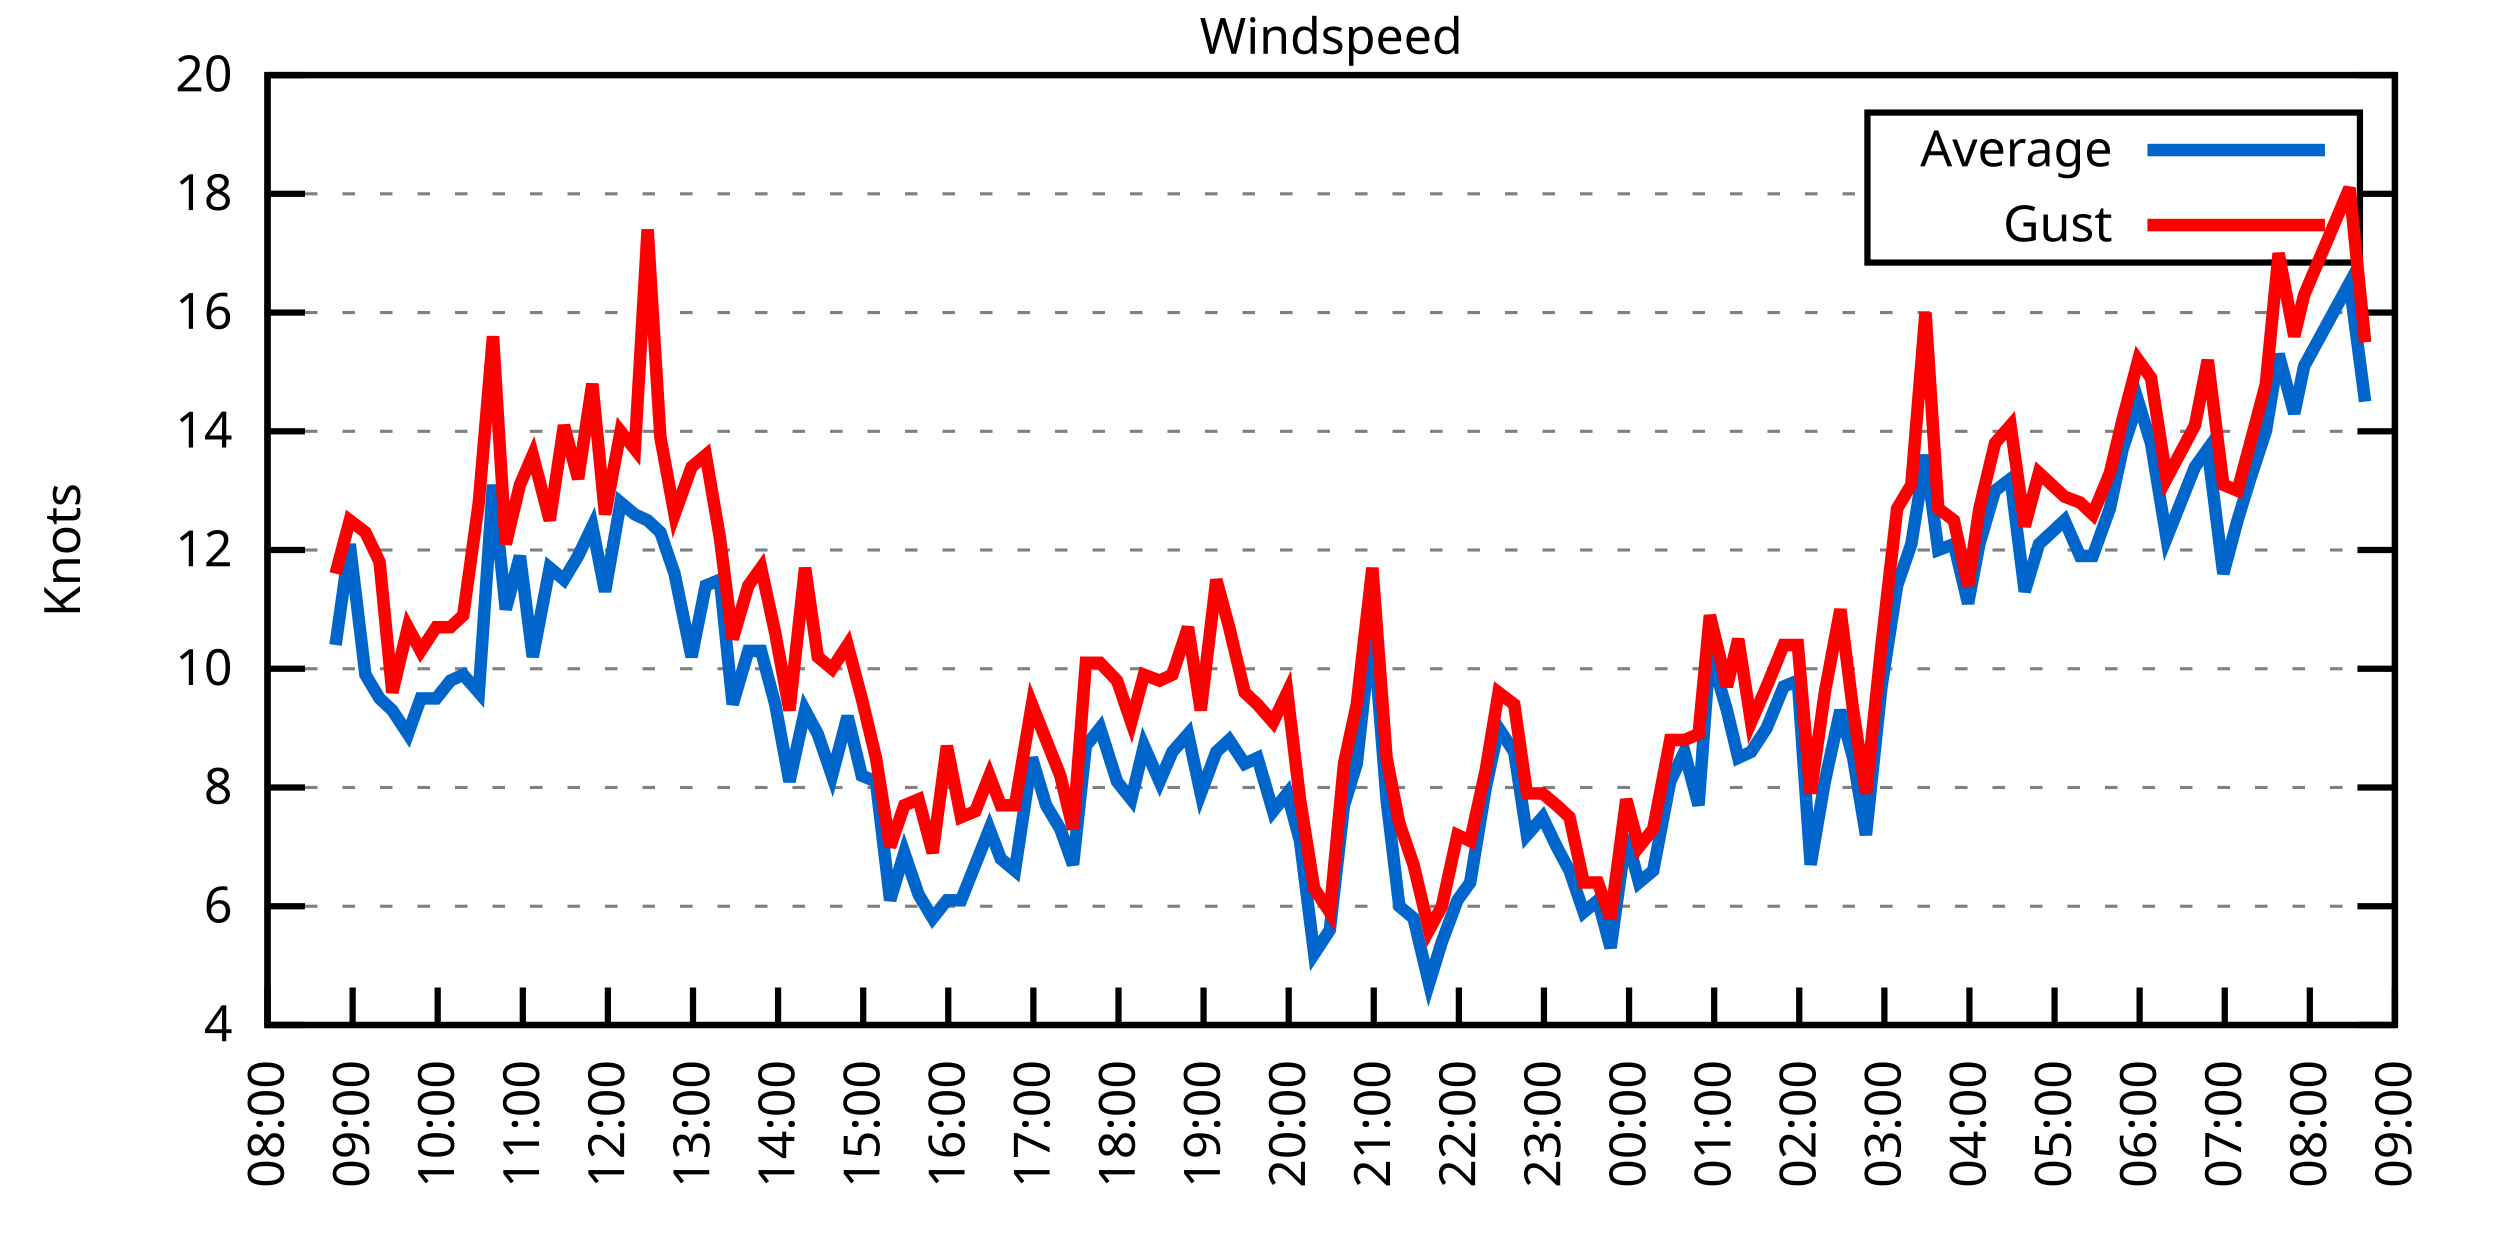
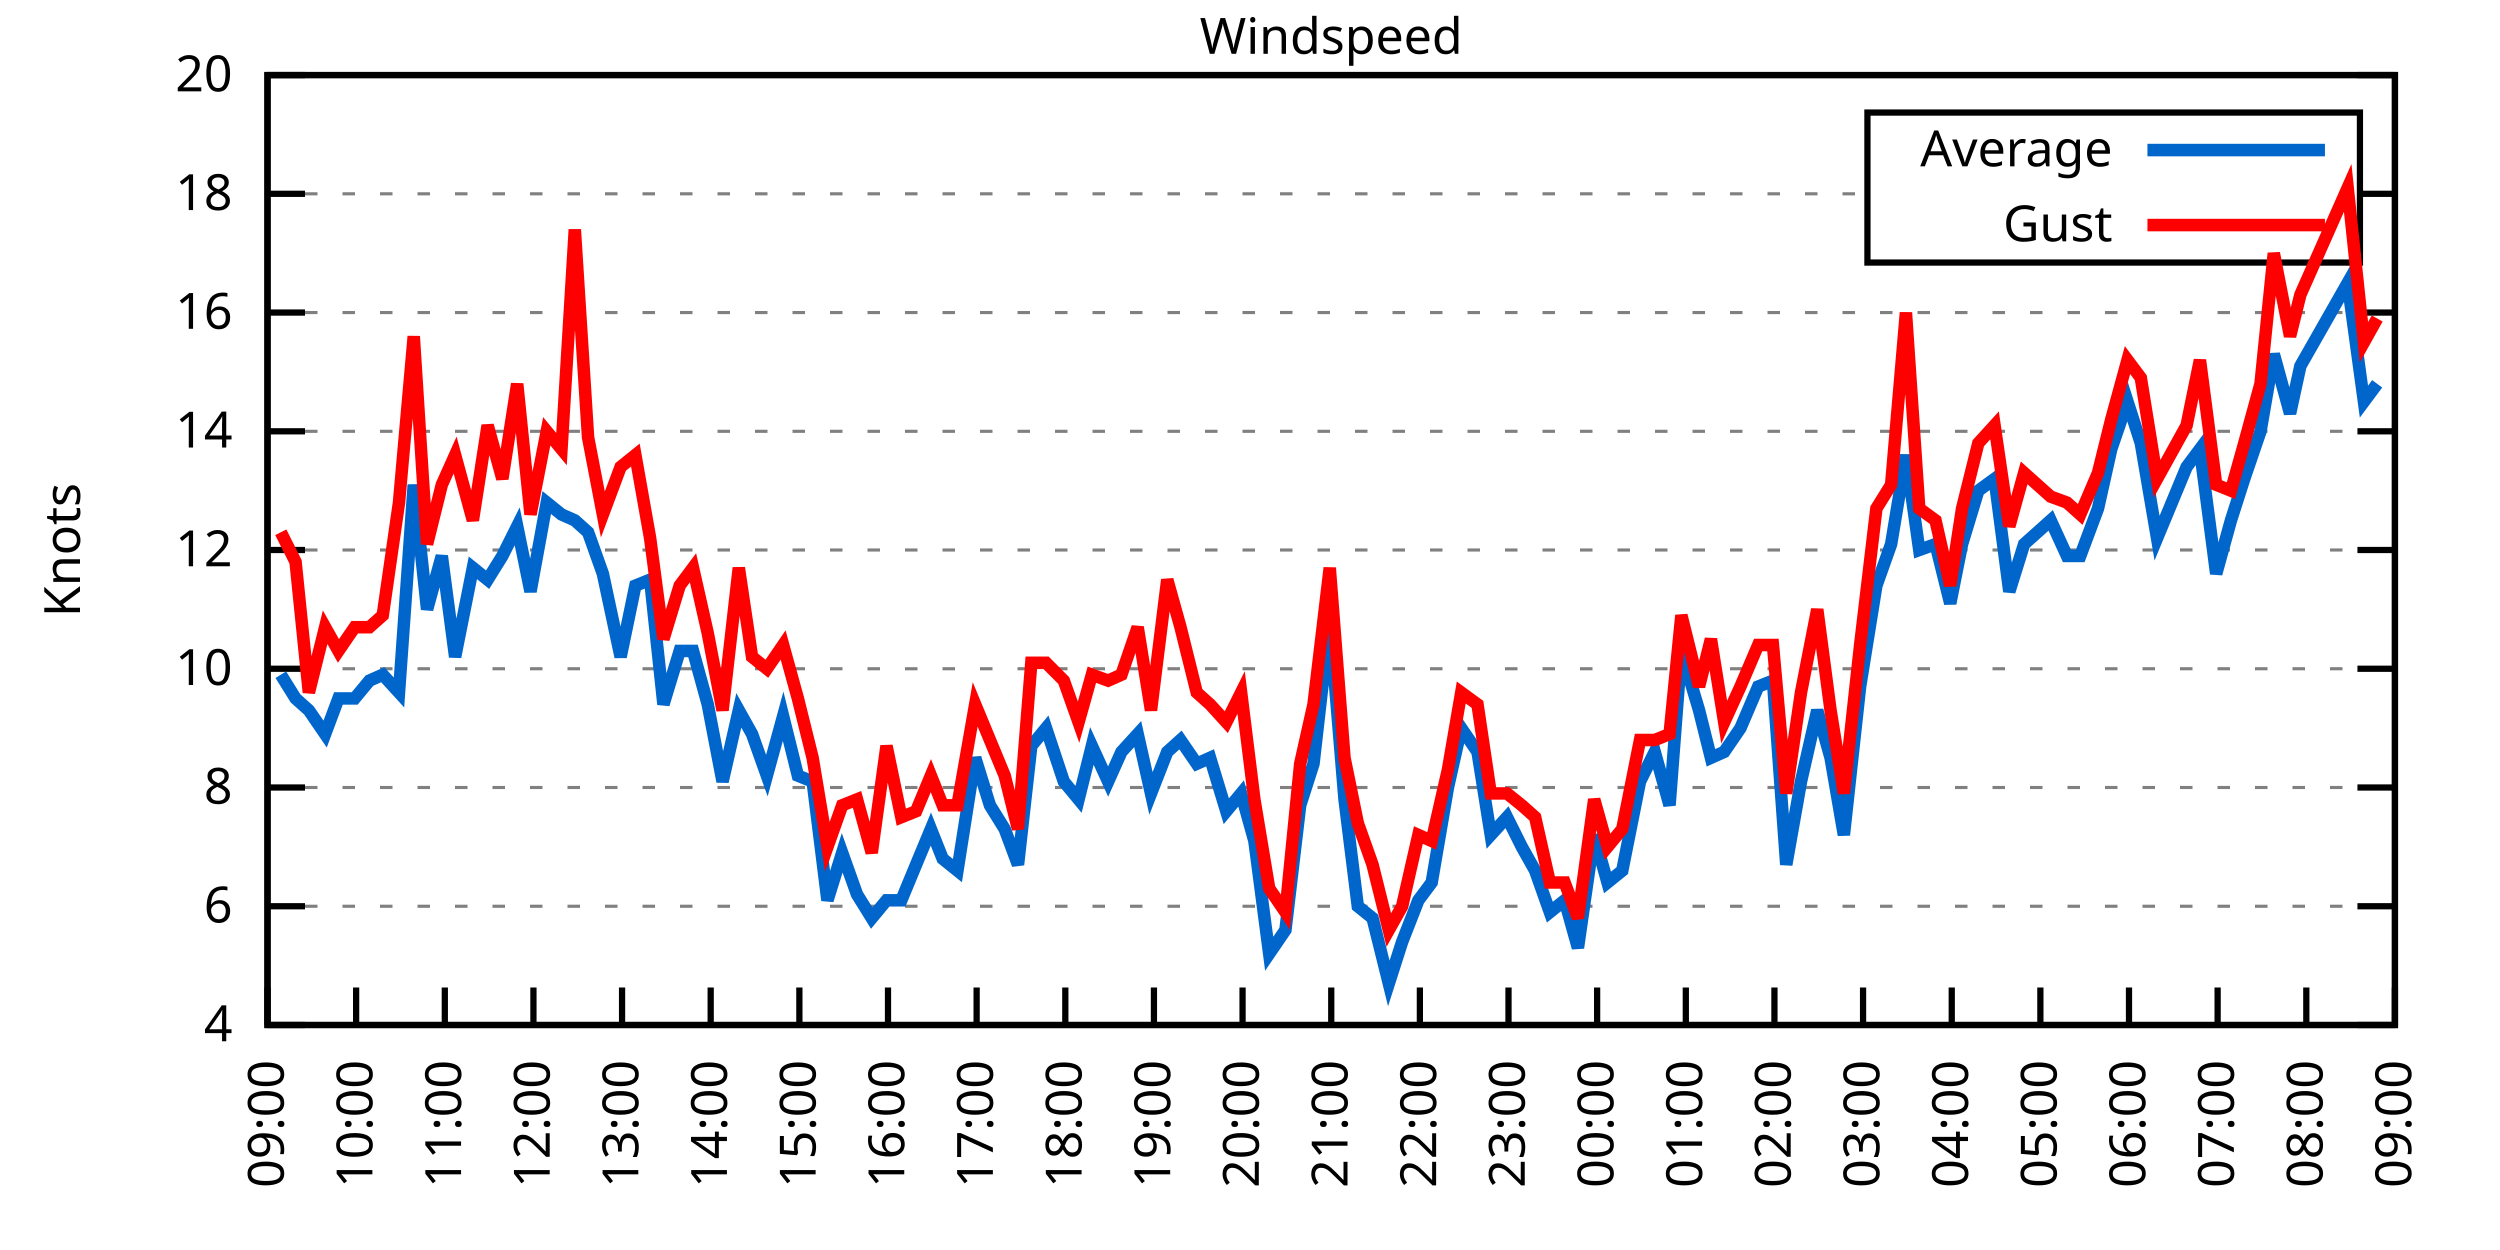
<svg xmlns="http://www.w3.org/2000/svg" xmlns:xlink="http://www.w3.org/1999/xlink" width="400" height="200" viewBox="0 0 400 200">
  <g id="gnuplot_canvas">
    <rect x="0" y="0" width="400" height="200" fill="none" />
    <defs>
      <circle id="gpDot" r="0.5" stroke-width="0.5" stroke="currentColor" />
      <path id="gpPt0" stroke-width="0.333" stroke="currentColor" d="M-1,0 h2 M0,-1 v2" />
      <path id="gpPt1" stroke-width="0.333" stroke="currentColor" d="M-1,-1 L1,1 M1,-1 L-1,1" />
      <path id="gpPt2" stroke-width="0.333" stroke="currentColor" d="M-1,0 L1,0 M0,-1 L0,1 M-1,-1 L1,1 M-1,1 L1,-1" />
      <rect id="gpPt3" stroke-width="0.333" stroke="currentColor" x="-1" y="-1" width="2" height="2" />
      <rect id="gpPt4" stroke-width="0.333" stroke="currentColor" fill="currentColor" x="-1" y="-1" width="2" height="2" />
      <circle id="gpPt5" stroke-width="0.333" stroke="currentColor" cx="0" cy="0" r="1" />
      <use xlink:href="#gpPt5" id="gpPt6" fill="currentColor" stroke="none" />
      <path id="gpPt7" stroke-width="0.333" stroke="currentColor" d="M0,-1.33 L-1.33,0.67 L1.33,0.67 z" />
      <use xlink:href="#gpPt7" id="gpPt8" fill="currentColor" stroke="none" />
      <use xlink:href="#gpPt7" id="gpPt9" stroke="currentColor" transform="rotate(180)" />
      <use xlink:href="#gpPt9" id="gpPt10" fill="currentColor" stroke="none" />
      <use xlink:href="#gpPt3" id="gpPt11" stroke="currentColor" transform="rotate(45)" />
      <use xlink:href="#gpPt11" id="gpPt12" fill="currentColor" stroke="none" />
      <path id="gpPt13" stroke-width="0.333" stroke="currentColor" d="M0,1.330 L1.265,0.411 L0.782,-1.067 L-0.782,-1.076 L-1.265,0.411 z" />
      <use xlink:href="#gpPt13" id="gpPt14" fill="currentColor" stroke="none" />
      <filter id="textbox" filterUnits="objectBoundingBox" x="0" y="0" height="1" width="1">
        <feFlood flood-color="white" flood-opacity="1" result="bgnd" />
        <feComposite in="SourceGraphic" in2="bgnd" operator="atop" />
      </filter>
      <filter id="greybox" filterUnits="objectBoundingBox" x="0" y="0" height="1" width="1">
        <feFlood flood-color="lightgrey" flood-opacity="1" result="grey" />
        <feComposite in="SourceGraphic" in2="grey" operator="atop" />
      </filter>
    </defs>
    <g fill="none" color="white" stroke="currentColor" stroke-width="1.00" stroke-linecap="butt" stroke-linejoin="miter">
</g>
    <g fill="none" color="black" stroke="currentColor" stroke-width="1.00" stroke-linecap="butt" stroke-linejoin="miter">
      <g stroke="none" shape-rendering="crispEdges">
        <polygon fill="rgb(255, 255, 255)" points="42.80,164.00 383.18,164.00 383.18,12.02 42.80,12.02 " />
      </g>
    </g>
    <g fill="none" color="black" stroke="currentColor" stroke-width="1.00" stroke-linecap="butt" stroke-linejoin="miter">
</g>
    <g fill="none" color="black" stroke="black" stroke-width="0.50" stroke-linecap="butt" stroke-linejoin="miter">
</g>
    <g fill="none" color="gray" stroke="currentColor" stroke-width="0.50" stroke-linecap="butt" stroke-linejoin="miter">
      <path stroke="gray" stroke-dasharray="2,4" class="gridline" d="M42.80,164.00 L383.19,164.00  " />
    </g>
    <g fill="none" color="gray" stroke="gray" stroke-width="1.00" stroke-linecap="butt" stroke-linejoin="miter">
</g>
    <g fill="none" color="black" stroke="currentColor" stroke-width="1.00" stroke-linecap="butt" stroke-linejoin="miter">
      <path stroke="black" d="M42.80,164.00 L48.80,164.00 M383.19,164.00 L377.19,164.00  " />
      <g transform="translate(37.20,166.60)" stroke="none" fill="black" font-family="Sans" font-size="8.00" text-anchor="end">
        <text>
          <tspan font-family="Sans"> 4</tspan>
        </text>
      </g>
    </g>
    <g fill="none" color="black" stroke="currentColor" stroke-width="1.00" stroke-linecap="butt" stroke-linejoin="miter">
</g>
    <g fill="none" color="black" stroke="black" stroke-width="0.50" stroke-linecap="butt" stroke-linejoin="miter">
</g>
    <g fill="none" color="gray" stroke="currentColor" stroke-width="0.50" stroke-linecap="butt" stroke-linejoin="miter">
      <path stroke="gray" stroke-dasharray="2,4" class="gridline" d="M42.80,145.00 L383.19,145.00  " />
    </g>
    <g fill="none" color="gray" stroke="gray" stroke-width="1.00" stroke-linecap="butt" stroke-linejoin="miter">
</g>
    <g fill="none" color="black" stroke="currentColor" stroke-width="1.00" stroke-linecap="butt" stroke-linejoin="miter">
      <path stroke="black" d="M42.80,145.00 L48.80,145.00 M383.19,145.00 L377.19,145.00  " />
      <g transform="translate(37.20,147.60)" stroke="none" fill="black" font-family="Sans" font-size="8.00" text-anchor="end">
        <text>
          <tspan font-family="Sans"> 6</tspan>
        </text>
      </g>
    </g>
    <g fill="none" color="black" stroke="currentColor" stroke-width="1.00" stroke-linecap="butt" stroke-linejoin="miter">
</g>
    <g fill="none" color="black" stroke="black" stroke-width="0.50" stroke-linecap="butt" stroke-linejoin="miter">
</g>
    <g fill="none" color="gray" stroke="currentColor" stroke-width="0.50" stroke-linecap="butt" stroke-linejoin="miter">
      <path stroke="gray" stroke-dasharray="2,4" class="gridline" d="M42.80,126.00 L383.19,126.00  " />
    </g>
    <g fill="none" color="gray" stroke="gray" stroke-width="1.00" stroke-linecap="butt" stroke-linejoin="miter">
</g>
    <g fill="none" color="black" stroke="currentColor" stroke-width="1.00" stroke-linecap="butt" stroke-linejoin="miter">
      <path stroke="black" d="M42.80,126.00 L48.80,126.00 M383.19,126.00 L377.19,126.00  " />
      <g transform="translate(37.20,128.60)" stroke="none" fill="black" font-family="Sans" font-size="8.00" text-anchor="end">
        <text>
          <tspan font-family="Sans"> 8</tspan>
        </text>
      </g>
    </g>
    <g fill="none" color="black" stroke="currentColor" stroke-width="1.00" stroke-linecap="butt" stroke-linejoin="miter">
</g>
    <g fill="none" color="black" stroke="black" stroke-width="0.50" stroke-linecap="butt" stroke-linejoin="miter">
</g>
    <g fill="none" color="gray" stroke="currentColor" stroke-width="0.50" stroke-linecap="butt" stroke-linejoin="miter">
      <path stroke="gray" stroke-dasharray="2,4" class="gridline" d="M42.80,107.00 L383.19,107.00  " />
    </g>
    <g fill="none" color="gray" stroke="gray" stroke-width="1.00" stroke-linecap="butt" stroke-linejoin="miter">
</g>
    <g fill="none" color="black" stroke="currentColor" stroke-width="1.00" stroke-linecap="butt" stroke-linejoin="miter">
      <path stroke="black" d="M42.80,107.00 L48.80,107.00 M383.19,107.00 L377.19,107.00  " />
      <g transform="translate(37.20,109.60)" stroke="none" fill="black" font-family="Sans" font-size="8.00" text-anchor="end">
        <text>
          <tspan font-family="Sans"> 10</tspan>
        </text>
      </g>
    </g>
    <g fill="none" color="black" stroke="currentColor" stroke-width="1.00" stroke-linecap="butt" stroke-linejoin="miter">
</g>
    <g fill="none" color="black" stroke="black" stroke-width="0.50" stroke-linecap="butt" stroke-linejoin="miter">
</g>
    <g fill="none" color="gray" stroke="currentColor" stroke-width="0.50" stroke-linecap="butt" stroke-linejoin="miter">
      <path stroke="gray" stroke-dasharray="2,4" class="gridline" d="M42.80,88.00 L383.19,88.00  " />
    </g>
    <g fill="none" color="gray" stroke="gray" stroke-width="1.00" stroke-linecap="butt" stroke-linejoin="miter">
</g>
    <g fill="none" color="black" stroke="currentColor" stroke-width="1.00" stroke-linecap="butt" stroke-linejoin="miter">
      <path stroke="black" d="M42.80,88.00 L48.80,88.00 M383.19,88.00 L377.19,88.00  " />
      <g transform="translate(37.20,90.60)" stroke="none" fill="black" font-family="Sans" font-size="8.00" text-anchor="end">
        <text>
          <tspan font-family="Sans"> 12</tspan>
        </text>
      </g>
    </g>
    <g fill="none" color="black" stroke="currentColor" stroke-width="1.00" stroke-linecap="butt" stroke-linejoin="miter">
</g>
    <g fill="none" color="black" stroke="black" stroke-width="0.50" stroke-linecap="butt" stroke-linejoin="miter">
</g>
    <g fill="none" color="gray" stroke="currentColor" stroke-width="0.50" stroke-linecap="butt" stroke-linejoin="miter">
      <path stroke="gray" stroke-dasharray="2,4" class="gridline" d="M42.80,69.01 L383.19,69.01  " />
    </g>
    <g fill="none" color="gray" stroke="gray" stroke-width="1.00" stroke-linecap="butt" stroke-linejoin="miter">
</g>
    <g fill="none" color="black" stroke="currentColor" stroke-width="1.00" stroke-linecap="butt" stroke-linejoin="miter">
      <path stroke="black" d="M42.80,69.01 L48.80,69.01 M383.19,69.01 L377.19,69.01  " />
      <g transform="translate(37.20,71.61)" stroke="none" fill="black" font-family="Sans" font-size="8.00" text-anchor="end">
        <text>
          <tspan font-family="Sans"> 14</tspan>
        </text>
      </g>
    </g>
    <g fill="none" color="black" stroke="currentColor" stroke-width="1.00" stroke-linecap="butt" stroke-linejoin="miter">
</g>
    <g fill="none" color="black" stroke="black" stroke-width="0.50" stroke-linecap="butt" stroke-linejoin="miter">
</g>
    <g fill="none" color="gray" stroke="currentColor" stroke-width="0.50" stroke-linecap="butt" stroke-linejoin="miter">
      <path stroke="gray" stroke-dasharray="2,4" class="gridline" d="M42.80,50.01 L383.19,50.01  " />
    </g>
    <g fill="none" color="gray" stroke="gray" stroke-width="1.00" stroke-linecap="butt" stroke-linejoin="miter">
</g>
    <g fill="none" color="black" stroke="currentColor" stroke-width="1.00" stroke-linecap="butt" stroke-linejoin="miter">
      <path stroke="black" d="M42.80,50.01 L48.80,50.01 M383.19,50.01 L377.19,50.01  " />
      <g transform="translate(37.20,52.61)" stroke="none" fill="black" font-family="Sans" font-size="8.00" text-anchor="end">
        <text>
          <tspan font-family="Sans"> 16</tspan>
        </text>
      </g>
    </g>
    <g fill="none" color="black" stroke="currentColor" stroke-width="1.00" stroke-linecap="butt" stroke-linejoin="miter">
</g>
    <g fill="none" color="black" stroke="black" stroke-width="0.50" stroke-linecap="butt" stroke-linejoin="miter">
</g>
    <g fill="none" color="gray" stroke="currentColor" stroke-width="0.50" stroke-linecap="butt" stroke-linejoin="miter">
      <path stroke="gray" stroke-dasharray="2,4" class="gridline" d="M42.80,31.01 L298.79,31.01 M377.59,31.01 L383.19,31.01  " />
    </g>
    <g fill="none" color="gray" stroke="gray" stroke-width="1.00" stroke-linecap="butt" stroke-linejoin="miter">
</g>
    <g fill="none" color="black" stroke="currentColor" stroke-width="1.00" stroke-linecap="butt" stroke-linejoin="miter">
      <path stroke="black" d="M42.80,31.01 L48.80,31.01 M383.19,31.01 L377.19,31.01  " />
      <g transform="translate(37.20,33.61)" stroke="none" fill="black" font-family="Sans" font-size="8.00" text-anchor="end">
        <text>
          <tspan font-family="Sans"> 18</tspan>
        </text>
      </g>
    </g>
    <g fill="none" color="black" stroke="currentColor" stroke-width="1.00" stroke-linecap="butt" stroke-linejoin="miter">
</g>
    <g fill="none" color="black" stroke="black" stroke-width="0.50" stroke-linecap="butt" stroke-linejoin="miter">
</g>
    <g fill="none" color="gray" stroke="currentColor" stroke-width="0.50" stroke-linecap="butt" stroke-linejoin="miter">
      <path stroke="gray" stroke-dasharray="2,4" class="gridline" d="M42.80,12.01 L383.19,12.01  " />
    </g>
    <g fill="none" color="gray" stroke="gray" stroke-width="1.00" stroke-linecap="butt" stroke-linejoin="miter">
</g>
    <g fill="none" color="black" stroke="currentColor" stroke-width="1.00" stroke-linecap="butt" stroke-linejoin="miter">
      <path stroke="black" d="M42.80,12.01 L48.80,12.01 M383.19,12.01 L377.19,12.01  " />
      <g transform="translate(37.20,14.61)" stroke="none" fill="black" font-family="Sans" font-size="8.00" text-anchor="end">
        <text>
          <tspan font-family="Sans"> 20</tspan>
        </text>
      </g>
    </g>
    <g fill="none" color="black" stroke="currentColor" stroke-width="1.00" stroke-linecap="butt" stroke-linejoin="miter">
      <path stroke="black" d="M42.80,164.00 L42.80,158.00  " />
      <g transform="translate(45.40,169.60) rotate(270.00)" stroke="none" fill="black" font-family="Sans" font-size="8.00" text-anchor="end">
        <text>
-           <tspan font-family="Sans">08:00</tspan>
-         </text>
-       </g>
-     </g>
-     <g fill="none" color="black" stroke="currentColor" stroke-width="1.00" stroke-linecap="butt" stroke-linejoin="miter">
-       <path stroke="black" d="M56.42,164.00 L56.42,158.00  " />
-       <g transform="translate(59.02,169.60) rotate(270.00)" stroke="none" fill="black" font-family="Sans" font-size="8.00" text-anchor="end">
-         <text>
          <tspan font-family="Sans">09:00</tspan>
        </text>
      </g>
    </g>
    <g fill="none" color="black" stroke="currentColor" stroke-width="1.00" stroke-linecap="butt" stroke-linejoin="miter">
-       <path stroke="black" d="M70.03,164.00 L70.03,158.00  " />
-       <g transform="translate(72.63,169.60) rotate(270.00)" stroke="none" fill="black" font-family="Sans" font-size="8.00" text-anchor="end">
+       <path stroke="black" d="M56.98,164.00 L56.98,158.00  " />
+       <g transform="translate(59.58,169.60) rotate(270.00)" stroke="none" fill="black" font-family="Sans" font-size="8.00" text-anchor="end">
        <text>
          <tspan font-family="Sans">10:00</tspan>
        </text>
      </g>
    </g>
    <g fill="none" color="black" stroke="currentColor" stroke-width="1.00" stroke-linecap="butt" stroke-linejoin="miter">
-       <path stroke="black" d="M83.65,164.00 L83.65,158.00  " />
-       <g transform="translate(86.25,169.60) rotate(270.00)" stroke="none" fill="black" font-family="Sans" font-size="8.00" text-anchor="end">
+       <path stroke="black" d="M71.17,164.00 L71.17,158.00  " />
+       <g transform="translate(73.77,169.60) rotate(270.00)" stroke="none" fill="black" font-family="Sans" font-size="8.00" text-anchor="end">
        <text>
          <tspan font-family="Sans">11:00</tspan>
        </text>
      </g>
    </g>
    <g fill="none" color="black" stroke="currentColor" stroke-width="1.00" stroke-linecap="butt" stroke-linejoin="miter">
-       <path stroke="black" d="M97.26,164.00 L97.26,158.00  " />
-       <g transform="translate(99.86,169.60) rotate(270.00)" stroke="none" fill="black" font-family="Sans" font-size="8.00" text-anchor="end">
+       <path stroke="black" d="M85.35,164.00 L85.35,158.00  " />
+       <g transform="translate(87.95,169.60) rotate(270.00)" stroke="none" fill="black" font-family="Sans" font-size="8.00" text-anchor="end">
        <text>
          <tspan font-family="Sans">12:00</tspan>
        </text>
      </g>
    </g>
    <g fill="none" color="black" stroke="currentColor" stroke-width="1.00" stroke-linecap="butt" stroke-linejoin="miter">
-       <path stroke="black" d="M110.88,164.00 L110.88,158.00  " />
-       <g transform="translate(113.48,169.60) rotate(270.00)" stroke="none" fill="black" font-family="Sans" font-size="8.00" text-anchor="end">
+       <path stroke="black" d="M99.53,164.00 L99.53,158.00  " />
+       <g transform="translate(102.13,169.60) rotate(270.00)" stroke="none" fill="black" font-family="Sans" font-size="8.00" text-anchor="end">
        <text>
          <tspan font-family="Sans">13:00</tspan>
        </text>
      </g>
    </g>
    <g fill="none" color="black" stroke="currentColor" stroke-width="1.00" stroke-linecap="butt" stroke-linejoin="miter">
-       <path stroke="black" d="M124.49,164.00 L124.49,158.00  " />
-       <g transform="translate(127.09,169.60) rotate(270.00)" stroke="none" fill="black" font-family="Sans" font-size="8.00" text-anchor="end">
+       <path stroke="black" d="M113.71,164.00 L113.71,158.00  " />
+       <g transform="translate(116.31,169.60) rotate(270.00)" stroke="none" fill="black" font-family="Sans" font-size="8.00" text-anchor="end">
        <text>
          <tspan font-family="Sans">14:00</tspan>
        </text>
      </g>
    </g>
    <g fill="none" color="black" stroke="currentColor" stroke-width="1.00" stroke-linecap="butt" stroke-linejoin="miter">
-       <path stroke="black" d="M138.11,164.00 L138.11,158.00  " />
-       <g transform="translate(140.71,169.60) rotate(270.00)" stroke="none" fill="black" font-family="Sans" font-size="8.00" text-anchor="end">
+       <path stroke="black" d="M127.90,164.00 L127.90,158.00  " />
+       <g transform="translate(130.50,169.60) rotate(270.00)" stroke="none" fill="black" font-family="Sans" font-size="8.00" text-anchor="end">
        <text>
          <tspan font-family="Sans">15:00</tspan>
        </text>
      </g>
    </g>
    <g fill="none" color="black" stroke="currentColor" stroke-width="1.00" stroke-linecap="butt" stroke-linejoin="miter">
-       <path stroke="black" d="M151.72,164.00 L151.72,158.00  " />
-       <g transform="translate(154.32,169.60) rotate(270.00)" stroke="none" fill="black" font-family="Sans" font-size="8.00" text-anchor="end">
+       <path stroke="black" d="M142.08,164.00 L142.08,158.00  " />
+       <g transform="translate(144.68,169.60) rotate(270.00)" stroke="none" fill="black" font-family="Sans" font-size="8.00" text-anchor="end">
        <text>
          <tspan font-family="Sans">16:00</tspan>
        </text>
      </g>
    </g>
    <g fill="none" color="black" stroke="currentColor" stroke-width="1.00" stroke-linecap="butt" stroke-linejoin="miter">
-       <path stroke="black" d="M165.34,164.00 L165.34,158.00  " />
-       <g transform="translate(167.94,169.60) rotate(270.00)" stroke="none" fill="black" font-family="Sans" font-size="8.00" text-anchor="end">
+       <path stroke="black" d="M156.26,164.00 L156.26,158.00  " />
+       <g transform="translate(158.86,169.60) rotate(270.00)" stroke="none" fill="black" font-family="Sans" font-size="8.00" text-anchor="end">
        <text>
          <tspan font-family="Sans">17:00</tspan>
        </text>
      </g>
    </g>
    <g fill="none" color="black" stroke="currentColor" stroke-width="1.00" stroke-linecap="butt" stroke-linejoin="miter">
-       <path stroke="black" d="M178.96,164.00 L178.96,158.00  " />
-       <g transform="translate(181.56,169.60) rotate(270.00)" stroke="none" fill="black" font-family="Sans" font-size="8.00" text-anchor="end">
+       <path stroke="black" d="M170.45,164.00 L170.45,158.00  " />
+       <g transform="translate(173.05,169.60) rotate(270.00)" stroke="none" fill="black" font-family="Sans" font-size="8.00" text-anchor="end">
        <text>
          <tspan font-family="Sans">18:00</tspan>
        </text>
      </g>
    </g>
    <g fill="none" color="black" stroke="currentColor" stroke-width="1.00" stroke-linecap="butt" stroke-linejoin="miter">
-       <path stroke="black" d="M192.57,164.00 L192.57,158.00  " />
-       <g transform="translate(195.17,169.60) rotate(270.00)" stroke="none" fill="black" font-family="Sans" font-size="8.00" text-anchor="end">
+       <path stroke="black" d="M184.63,164.00 L184.63,158.00  " />
+       <g transform="translate(187.23,169.60) rotate(270.00)" stroke="none" fill="black" font-family="Sans" font-size="8.00" text-anchor="end">
        <text>
          <tspan font-family="Sans">19:00</tspan>
        </text>
      </g>
    </g>
    <g fill="none" color="black" stroke="currentColor" stroke-width="1.00" stroke-linecap="butt" stroke-linejoin="miter">
-       <path stroke="black" d="M206.19,164.00 L206.19,158.00  " />
-       <g transform="translate(208.79,169.60) rotate(270.00)" stroke="none" fill="black" font-family="Sans" font-size="8.00" text-anchor="end">
+       <path stroke="black" d="M198.81,164.00 L198.81,158.00  " />
+       <g transform="translate(201.41,169.60) rotate(270.00)" stroke="none" fill="black" font-family="Sans" font-size="8.00" text-anchor="end">
        <text>
          <tspan font-family="Sans">20:00</tspan>
        </text>
      </g>
    </g>
    <g fill="none" color="black" stroke="currentColor" stroke-width="1.00" stroke-linecap="butt" stroke-linejoin="miter">
-       <path stroke="black" d="M219.80,164.00 L219.80,158.00  " />
-       <g transform="translate(222.40,169.60) rotate(270.00)" stroke="none" fill="black" font-family="Sans" font-size="8.00" text-anchor="end">
+       <path stroke="black" d="M213.00,164.00 L213.00,158.00  " />
+       <g transform="translate(215.60,169.60) rotate(270.00)" stroke="none" fill="black" font-family="Sans" font-size="8.00" text-anchor="end">
        <text>
          <tspan font-family="Sans">21:00</tspan>
        </text>
      </g>
    </g>
    <g fill="none" color="black" stroke="currentColor" stroke-width="1.00" stroke-linecap="butt" stroke-linejoin="miter">
-       <path stroke="black" d="M233.42,164.00 L233.42,158.00  " />
-       <g transform="translate(236.02,169.60) rotate(270.00)" stroke="none" fill="black" font-family="Sans" font-size="8.00" text-anchor="end">
+       <path stroke="black" d="M227.18,164.00 L227.18,158.00  " />
+       <g transform="translate(229.78,169.60) rotate(270.00)" stroke="none" fill="black" font-family="Sans" font-size="8.00" text-anchor="end">
        <text>
          <tspan font-family="Sans">22:00</tspan>
        </text>
      </g>
    </g>
    <g fill="none" color="black" stroke="currentColor" stroke-width="1.00" stroke-linecap="butt" stroke-linejoin="miter">
-       <path stroke="black" d="M247.03,164.00 L247.03,158.00  " />
-       <g transform="translate(249.63,169.60) rotate(270.00)" stroke="none" fill="black" font-family="Sans" font-size="8.00" text-anchor="end">
+       <path stroke="black" d="M241.36,164.00 L241.36,158.00  " />
+       <g transform="translate(243.96,169.60) rotate(270.00)" stroke="none" fill="black" font-family="Sans" font-size="8.00" text-anchor="end">
        <text>
          <tspan font-family="Sans">23:00</tspan>
        </text>
      </g>
    </g>
    <g fill="none" color="black" stroke="currentColor" stroke-width="1.00" stroke-linecap="butt" stroke-linejoin="miter">
-       <path stroke="black" d="M260.65,164.00 L260.65,158.00  " />
-       <g transform="translate(263.25,169.60) rotate(270.00)" stroke="none" fill="black" font-family="Sans" font-size="8.00" text-anchor="end">
+       <path stroke="black" d="M255.54,164.00 L255.54,158.00  " />
+       <g transform="translate(258.14,169.60) rotate(270.00)" stroke="none" fill="black" font-family="Sans" font-size="8.00" text-anchor="end">
        <text>
          <tspan font-family="Sans">00:00</tspan>
        </text>
      </g>
    </g>
    <g fill="none" color="black" stroke="currentColor" stroke-width="1.00" stroke-linecap="butt" stroke-linejoin="miter">
-       <path stroke="black" d="M274.27,164.00 L274.27,158.00  " />
-       <g transform="translate(276.87,169.60) rotate(270.00)" stroke="none" fill="black" font-family="Sans" font-size="8.00" text-anchor="end">
+       <path stroke="black" d="M269.73,164.00 L269.73,158.00  " />
+       <g transform="translate(272.33,169.60) rotate(270.00)" stroke="none" fill="black" font-family="Sans" font-size="8.00" text-anchor="end">
        <text>
          <tspan font-family="Sans">01:00</tspan>
        </text>
      </g>
    </g>
    <g fill="none" color="black" stroke="currentColor" stroke-width="1.00" stroke-linecap="butt" stroke-linejoin="miter">
-       <path stroke="black" d="M287.88,164.00 L287.88,158.00  " />
-       <g transform="translate(290.48,169.60) rotate(270.00)" stroke="none" fill="black" font-family="Sans" font-size="8.00" text-anchor="end">
+       <path stroke="black" d="M283.91,164.00 L283.91,158.00  " />
+       <g transform="translate(286.51,169.60) rotate(270.00)" stroke="none" fill="black" font-family="Sans" font-size="8.00" text-anchor="end">
        <text>
          <tspan font-family="Sans">02:00</tspan>
        </text>
      </g>
    </g>
    <g fill="none" color="black" stroke="currentColor" stroke-width="1.00" stroke-linecap="butt" stroke-linejoin="miter">
-       <path stroke="black" d="M301.50,164.00 L301.50,158.00  " />
-       <g transform="translate(304.10,169.60) rotate(270.00)" stroke="none" fill="black" font-family="Sans" font-size="8.00" text-anchor="end">
+       <path stroke="black" d="M298.09,164.00 L298.09,158.00  " />
+       <g transform="translate(300.69,169.60) rotate(270.00)" stroke="none" fill="black" font-family="Sans" font-size="8.00" text-anchor="end">
        <text>
          <tspan font-family="Sans">03:00</tspan>
        </text>
      </g>
    </g>
    <g fill="none" color="black" stroke="currentColor" stroke-width="1.00" stroke-linecap="butt" stroke-linejoin="miter">
-       <path stroke="black" d="M315.11,164.00 L315.11,158.00  " />
-       <g transform="translate(317.71,169.60) rotate(270.00)" stroke="none" fill="black" font-family="Sans" font-size="8.00" text-anchor="end">
+       <path stroke="black" d="M312.28,164.00 L312.28,158.00  " />
+       <g transform="translate(314.88,169.60) rotate(270.00)" stroke="none" fill="black" font-family="Sans" font-size="8.00" text-anchor="end">
        <text>
          <tspan font-family="Sans">04:00</tspan>
        </text>
      </g>
    </g>
    <g fill="none" color="black" stroke="currentColor" stroke-width="1.00" stroke-linecap="butt" stroke-linejoin="miter">
-       <path stroke="black" d="M328.73,164.00 L328.73,158.00  " />
-       <g transform="translate(331.33,169.60) rotate(270.00)" stroke="none" fill="black" font-family="Sans" font-size="8.00" text-anchor="end">
+       <path stroke="black" d="M326.46,164.00 L326.46,158.00  " />
+       <g transform="translate(329.06,169.60) rotate(270.00)" stroke="none" fill="black" font-family="Sans" font-size="8.00" text-anchor="end">
        <text>
          <tspan font-family="Sans">05:00</tspan>
        </text>
      </g>
    </g>
    <g fill="none" color="black" stroke="currentColor" stroke-width="1.00" stroke-linecap="butt" stroke-linejoin="miter">
-       <path stroke="black" d="M342.34,164.00 L342.34,158.00  " />
-       <g transform="translate(344.94,169.60) rotate(270.00)" stroke="none" fill="black" font-family="Sans" font-size="8.00" text-anchor="end">
+       <path stroke="black" d="M340.64,164.00 L340.64,158.00  " />
+       <g transform="translate(343.24,169.60) rotate(270.00)" stroke="none" fill="black" font-family="Sans" font-size="8.00" text-anchor="end">
        <text>
          <tspan font-family="Sans">06:00</tspan>
        </text>
      </g>
    </g>
    <g fill="none" color="black" stroke="currentColor" stroke-width="1.00" stroke-linecap="butt" stroke-linejoin="miter">
-       <path stroke="black" d="M355.96,164.00 L355.96,158.00  " />
-       <g transform="translate(358.56,169.60) rotate(270.00)" stroke="none" fill="black" font-family="Sans" font-size="8.00" text-anchor="end">
+       <path stroke="black" d="M354.82,164.00 L354.82,158.00  " />
+       <g transform="translate(357.42,169.60) rotate(270.00)" stroke="none" fill="black" font-family="Sans" font-size="8.00" text-anchor="end">
        <text>
          <tspan font-family="Sans">07:00</tspan>
        </text>
      </g>
    </g>
    <g fill="none" color="black" stroke="currentColor" stroke-width="1.00" stroke-linecap="butt" stroke-linejoin="miter">
-       <path stroke="black" d="M369.57,164.00 L369.57,158.00  " />
-       <g transform="translate(372.17,169.60) rotate(270.00)" stroke="none" fill="black" font-family="Sans" font-size="8.00" text-anchor="end">
+       <path stroke="black" d="M369.01,164.00 L369.01,158.00  " />
+       <g transform="translate(371.61,169.60) rotate(270.00)" stroke="none" fill="black" font-family="Sans" font-size="8.00" text-anchor="end">
        <text>
          <tspan font-family="Sans">08:00</tspan>
        </text>
      </g>
    </g>
    <g fill="none" color="black" stroke="currentColor" stroke-width="1.00" stroke-linecap="butt" stroke-linejoin="miter">
      <path stroke="black" d="M383.19,164.00 L383.19,158.00  " />
      <g transform="translate(385.79,169.60) rotate(270.00)" stroke="none" fill="black" font-family="Sans" font-size="8.00" text-anchor="end">
        <text>
          <tspan font-family="Sans">09:00</tspan>
        </text>
      </g>
    </g>
    <g fill="none" color="black" stroke="currentColor" stroke-width="1.00" stroke-linecap="butt" stroke-linejoin="miter">
</g>
    <g fill="none" color="black" stroke="currentColor" stroke-width="1.00" stroke-linecap="butt" stroke-linejoin="miter">
      <path stroke="black" d="M42.80,12.01 L42.80,164.00 L383.19,164.00 L383.19,12.01 L42.80,12.01 Z  " />
    </g>
    <g fill="none" color="black" stroke="currentColor" stroke-width="1.00" stroke-linecap="butt" stroke-linejoin="miter">
</g>
    <g fill="none" color="black" stroke="currentColor" stroke-width="1.00" stroke-linecap="butt" stroke-linejoin="miter">
      <path stroke="black" d="M298.79,42.01 L298.79,18.01 L377.59,18.01 L377.59,42.01 L298.79,42.01 Z  " />
    </g>
    <g id="Windspeed_plot_1">
      <g fill="none" color="white" stroke="black" stroke-width="2.00" stroke-linecap="butt" stroke-linejoin="miter">
</g>
      <g fill="none" color="black" stroke="currentColor" stroke-width="2.00" stroke-linecap="butt" stroke-linejoin="miter">
        <g transform="translate(337.99,26.61)" stroke="none" fill="black" font-family="Sans" font-size="8.00" text-anchor="end">
          <text>
            <tspan font-family="Sans">Average</tspan>
          </text>
        </g>
      </g>
      <g fill="none" color="black" stroke="currentColor" stroke-width="2.00" stroke-linecap="butt" stroke-linejoin="miter">
-         <path stroke="rgb(  0, 102, 204)" d="M343.59,24.01 L371.99,24.01 M53.69,103.20 L55.96,87.06 L58.46,107.95 L60.73,111.75 L62.77,113.65 L65.27,117.45   L67.31,111.75 L69.80,111.75 L72.07,108.90 L74.12,107.95 L76.61,110.80 L78.88,77.56 L80.92,97.50 L83.19,88.95   L85.24,105.10 L87.96,90.85 L90.23,92.75 L92.50,88.95 L94.77,84.21 L96.81,94.65 L99.30,80.41 L101.57,82.31   L103.62,83.26 L105.66,85.16 L107.93,91.80 L110.65,105.10 L112.92,93.70 L115.19,92.75 L117.23,112.70 L119.73,104.15   L121.77,104.15 L124.04,112.70 L126.31,125.05 L128.81,113.65 L130.85,117.45 L133.12,124.10 L135.61,114.60 L137.88,124.10   L140.15,125.05 L142.42,144.05 L144.69,136.45 L146.96,143.10 L149.23,146.90 L151.50,144.05 L153.77,144.05 L156.04,138.35   L158.31,132.65 L160.12,137.40 L162.39,139.30 L165.11,121.25 L167.38,128.85 L169.65,132.65 L171.69,138.35 L173.74,119.35   L176.01,116.50 L178.73,125.05 L181.00,127.90 L183.04,119.35 L185.54,125.05 L187.58,120.30 L190.08,117.45 L192.12,126.95   L194.61,120.30 L196.66,118.40 L199.15,122.20 L201.19,121.25 L203.69,129.80 L205.96,126.95 L208.00,134.55 L210.27,152.60   L212.77,148.80 L215.04,128.85 L217.08,122.20 L219.58,99.40 L221.85,127.90 L223.89,145.00 L226.16,146.90 L228.65,157.35   L230.70,150.70 L233.19,144.05 L235.23,141.20 L237.73,126.00 L239.77,116.50 L242.27,120.30 L244.31,133.60 L246.81,130.75   L249.08,135.50 L251.12,139.30 L253.39,145.95 L255.66,144.05 L257.70,151.65 L260.20,133.60 L262.24,141.20 L264.51,139.30   L267.23,125.05 L269.50,120.30 L271.77,128.85 L273.58,104.15 L276.31,113.65 L278.12,121.25 L280.17,120.30 L282.66,116.50   L285.38,109.85 L287.65,108.90 L289.70,138.35 L291.97,125.05 L294.46,113.65 L296.50,121.25 L298.55,133.60 L301.04,109.85   L303.54,93.70 L305.81,87.06 L308.08,72.81 L310.12,88.00 L312.62,87.06 L314.89,96.55 L316.70,87.06 L319.20,78.51   L321.69,76.61 L323.96,94.65 L326.23,87.06 L330.32,83.26 L332.81,88.95 L334.85,88.95 L337.58,81.36 L339.62,71.86   L342.12,64.26 L344.16,70.91 L346.65,86.11 L351.19,74.71 L353.24,71.86 L355.73,91.80 L358.00,83.26 L360.04,76.61   L362.54,69.01 L364.58,56.66 L367.08,66.16 L368.67,58.56 L375.93,45.26 L378.42,64.26  " />
+         <path stroke="rgb(  0, 102, 204)" d="M343.59,24.01 L371.99,24.01 M44.93,107.95 L47.29,111.75 L49.42,113.65 L52.02,117.45 L54.15,111.75 L56.75,111.75   L59.11,108.90 L61.24,107.95 L63.84,110.80 L66.20,77.56 L68.33,97.50 L70.69,88.95 L72.82,105.10 L75.66,90.85   L78.02,92.75 L80.38,88.95 L82.75,84.21 L84.88,94.65 L87.48,80.41 L89.84,82.31 L91.97,83.26 L94.09,85.16   L96.46,91.80 L99.30,105.10 L101.66,93.70 L104.02,92.75 L106.15,112.70 L108.75,104.15 L110.88,104.15 L113.24,112.70   L115.61,125.05 L118.21,113.65 L120.33,117.45 L122.70,124.10 L125.30,114.60 L127.66,124.10 L130.02,125.05 L132.39,144.05   L134.75,136.45 L137.12,143.10 L139.48,146.90 L141.84,144.05 L144.21,144.05 L146.57,138.35 L148.94,132.65 L150.83,137.40   L153.19,139.30 L156.03,121.25 L158.39,128.85 L160.75,132.65 L162.88,138.35 L165.01,119.35 L167.37,116.50 L170.21,125.05   L172.57,127.90 L174.70,119.35 L177.30,125.05 L179.43,120.30 L182.03,117.45 L184.16,126.95 L186.76,120.30 L188.88,118.40   L191.48,122.20 L193.61,121.25 L196.21,129.80 L198.58,126.95 L200.70,134.55 L203.07,152.60 L205.67,148.80 L208.03,128.85   L210.16,122.20 L212.76,99.40 L215.12,127.90 L217.25,145.00 L219.61,146.90 L222.21,157.35 L224.34,150.70 L226.94,144.05   L229.07,141.20 L231.67,126.00 L233.80,116.50 L236.40,120.30 L238.52,133.60 L241.12,130.75 L243.49,135.50 L245.62,139.30   L247.98,145.95 L250.34,144.05 L252.47,151.65 L255.07,133.60 L257.20,141.20 L259.56,139.30 L262.40,125.05 L264.76,120.30   L267.13,128.85 L269.02,104.15 L271.85,113.65 L273.75,121.25 L275.87,120.30 L278.47,116.50 L281.31,109.85 L283.67,108.90   L285.80,138.35 L288.16,125.05 L290.76,113.65 L292.89,121.25 L295.02,133.60 L297.62,109.85 L300.22,93.70 L302.58,87.06   L304.95,72.81 L307.08,88.00 L309.68,87.06 L312.04,96.55 L313.93,87.06 L316.53,78.51 L319.13,76.61 L321.49,94.65   L323.86,87.06 L328.11,83.26 L330.71,88.95 L332.84,88.95 L335.68,81.36 L337.80,71.86 L340.40,64.26 L342.53,70.91   L345.13,86.11 L349.86,74.71 L351.99,71.86 L354.59,91.80 L356.95,83.26 L359.08,76.61 L361.68,69.01 L363.81,56.66   L366.41,66.16 L368.06,58.56 L375.63,45.26 L378.23,64.26 L380.35,61.41  " />
      </g>
    </g>
    <g id="Windspeed_plot_2">
      <g fill="none" color="black" stroke="currentColor" stroke-width="2.00" stroke-linecap="butt" stroke-linejoin="miter">
        <g transform="translate(337.99,38.61)" stroke="none" fill="black" font-family="Sans" font-size="8.00" text-anchor="end">
          <text>
            <tspan font-family="Sans">Gust</tspan>
          </text>
        </g>
      </g>
      <g fill="none" color="black" stroke="currentColor" stroke-width="2.00" stroke-linecap="butt" stroke-linejoin="miter">
-         <path stroke="rgb(255,   0,   0)" d="M343.59,36.01 L371.99,36.01 M53.69,91.80 L55.96,83.26 L58.46,85.16 L60.73,89.90 L62.77,110.80 L65.27,100.35   L67.31,104.15 L69.80,100.35 L72.07,100.35 L74.12,98.45 L76.61,80.41 L78.88,53.81 L80.92,87.06 L83.19,77.56   L85.24,72.81 L87.96,83.26 L90.23,68.06 L92.50,76.61 L94.77,61.41 L96.81,82.31 L99.30,69.01 L101.57,71.86   L103.62,36.71 L105.66,69.96 L107.93,82.31 L110.65,74.71 L112.92,72.81 L115.19,86.11 L117.23,102.25 L119.73,93.70   L121.77,90.85 L124.04,101.30 L126.31,113.65 L128.81,90.85 L130.85,105.10 L133.12,107.00 L135.61,103.20 L137.88,111.75   L140.15,121.25 L142.42,135.50 L144.69,128.85 L146.96,127.90 L149.23,136.45 L151.50,119.35 L153.77,130.75 L156.04,129.80   L158.31,124.10 L160.12,128.85 L162.39,128.85 L165.11,112.70 L167.38,118.40 L169.65,124.10 L171.69,132.65 L173.74,106.05   L176.01,106.05 L178.73,108.90 L181.00,115.55 L183.04,107.95 L185.54,108.90 L187.58,107.95 L190.08,100.35 L192.12,113.65   L194.61,92.75 L196.66,100.35 L199.15,110.80 L201.19,112.70 L203.69,115.55 L205.96,110.80 L208.00,127.90 L210.27,142.15   L212.77,145.95 L215.04,122.20 L217.08,112.70 L219.58,90.85 L221.85,121.25 L223.89,131.70 L226.16,138.35 L228.65,148.80   L230.70,145.00 L233.19,133.60 L235.23,134.55 L237.73,123.15 L239.77,110.80 L242.27,112.70 L244.31,126.95 L246.81,126.95   L249.08,128.85 L251.12,130.75 L253.39,141.20 L255.66,141.20 L257.70,146.90 L260.20,127.90 L262.24,135.50 L264.51,132.65   L267.23,118.40 L269.50,118.40 L271.77,117.45 L273.58,98.45 L276.31,109.85 L278.12,102.25 L280.17,115.55 L282.66,109.85   L285.38,103.20 L287.65,103.20 L289.70,126.95 L291.97,110.80 L294.46,97.50 L296.50,113.65 L298.55,126.95 L301.04,103.20   L303.54,81.36 L305.81,77.56 L308.08,50.01 L310.12,81.36 L312.62,83.26 L314.89,93.70 L316.70,81.36 L319.20,70.91   L321.69,68.06 L323.96,84.21 L326.23,75.66 L330.32,79.46 L332.81,80.41 L334.85,82.31 L337.58,75.66 L339.62,67.11   L342.12,57.61 L344.16,60.46 L346.65,76.61 L351.19,68.06 L353.24,57.61 L355.73,77.56 L358.00,78.51 L360.04,70.91   L362.54,61.41 L364.58,40.51 L367.08,53.81 L368.67,47.16 L375.93,30.06 L378.42,54.76  " />
+         <path stroke="rgb(255,   0,   0)" d="M343.59,36.01 L371.99,36.01 M44.93,85.16 L47.29,89.90 L49.42,110.80 L52.02,100.35 L54.15,104.15 L56.75,100.35   L59.11,100.35 L61.24,98.45 L63.84,80.41 L66.20,53.81 L68.33,87.06 L70.69,77.56 L72.82,72.81 L75.66,83.26   L78.02,68.06 L80.38,76.61 L82.75,61.41 L84.88,82.31 L87.48,69.01 L89.84,71.86 L91.97,36.71 L94.09,69.96   L96.46,82.31 L99.30,74.71 L101.66,72.81 L104.02,86.11 L106.15,102.25 L108.75,93.70 L110.88,90.85 L113.24,101.30   L115.61,113.65 L118.21,90.85 L120.33,105.10 L122.70,107.00 L125.30,103.20 L127.66,111.75 L130.02,121.25 L132.39,135.50   L134.75,128.85 L137.12,127.90 L139.48,136.45 L141.84,119.35 L144.21,130.75 L146.57,129.80 L148.94,124.10 L150.83,128.85   L153.19,128.85 L156.03,112.70 L158.39,118.40 L160.75,124.10 L162.88,132.65 L165.01,106.05 L167.37,106.05 L170.21,108.90   L172.57,115.55 L174.70,107.95 L177.30,108.90 L179.43,107.95 L182.03,100.35 L184.16,113.65 L186.76,92.75 L188.88,100.35   L191.48,110.80 L193.61,112.70 L196.21,115.55 L198.58,110.80 L200.70,127.90 L203.07,142.15 L205.67,145.95 L208.03,122.20   L210.16,112.70 L212.76,90.85 L215.12,121.25 L217.25,131.70 L219.61,138.35 L222.21,148.80 L224.34,145.00 L226.94,133.60   L229.07,134.55 L231.67,123.15 L233.80,110.80 L236.40,112.70 L238.52,126.95 L241.12,126.95 L243.49,128.85 L245.62,130.75   L247.98,141.20 L250.34,141.20 L252.47,146.90 L255.07,127.90 L257.20,135.50 L259.56,132.65 L262.40,118.40 L264.76,118.40   L267.13,117.45 L269.02,98.45 L271.85,109.85 L273.75,102.25 L275.87,115.55 L278.47,109.85 L281.31,103.20 L283.67,103.20   L285.80,126.95 L288.16,110.80 L290.76,97.50 L292.89,113.65 L295.02,126.95 L297.62,103.20 L300.22,81.36 L302.58,77.56   L304.95,50.01 L307.08,81.36 L309.68,83.26 L312.04,93.70 L313.93,81.36 L316.53,70.91 L319.13,68.06 L321.49,84.21   L323.86,75.66 L328.11,79.46 L330.71,80.41 L332.84,82.31 L335.68,75.66 L337.80,67.11 L340.40,57.61 L342.53,60.46   L345.13,76.61 L349.86,68.06 L351.99,57.61 L354.59,77.56 L356.95,78.51 L359.08,70.91 L361.68,61.41 L363.81,40.51   L366.41,53.81 L368.06,47.16 L375.63,30.06 L378.23,54.76 L380.35,50.96  " />
      </g>
    </g>
    <g fill="none" color="black" stroke="currentColor" stroke-width="2.00" stroke-linecap="butt" stroke-linejoin="miter">
</g>
    <g fill="none" color="black" stroke="black" stroke-width="1.00" stroke-linecap="butt" stroke-linejoin="miter">
</g>
    <g fill="none" color="black" stroke="currentColor" stroke-width="1.00" stroke-linecap="butt" stroke-linejoin="miter">
      <path stroke="black" d="M42.80,12.01 L42.80,164.00 L383.19,164.00 L383.19,12.01 L42.80,12.01 Z  " />
      <g transform="translate(12.80,88.01) rotate(270.00)" stroke="none" fill="black" font-family="Sans" font-size="8.00" text-anchor="middle">
        <text>
          <tspan font-family="Sans">Knots</tspan>
        </text>
      </g>
    </g>
    <g fill="none" color="black" stroke="currentColor" stroke-width="1.00" stroke-linecap="butt" stroke-linejoin="miter">
</g>
    <g fill="none" color="black" stroke="currentColor" stroke-width="1.00" stroke-linecap="butt" stroke-linejoin="miter">
      <g transform="translate(212.99,8.61)" stroke="none" fill="black" font-family="Sans" font-size="8.00" text-anchor="middle">
        <text>
          <tspan font-family="Sans">Windspeed</tspan>
        </text>
      </g>
    </g>
    <g fill="none" color="black" stroke="currentColor" stroke-width="1.00" stroke-linecap="butt" stroke-linejoin="miter">
</g>
  </g>
</svg>
